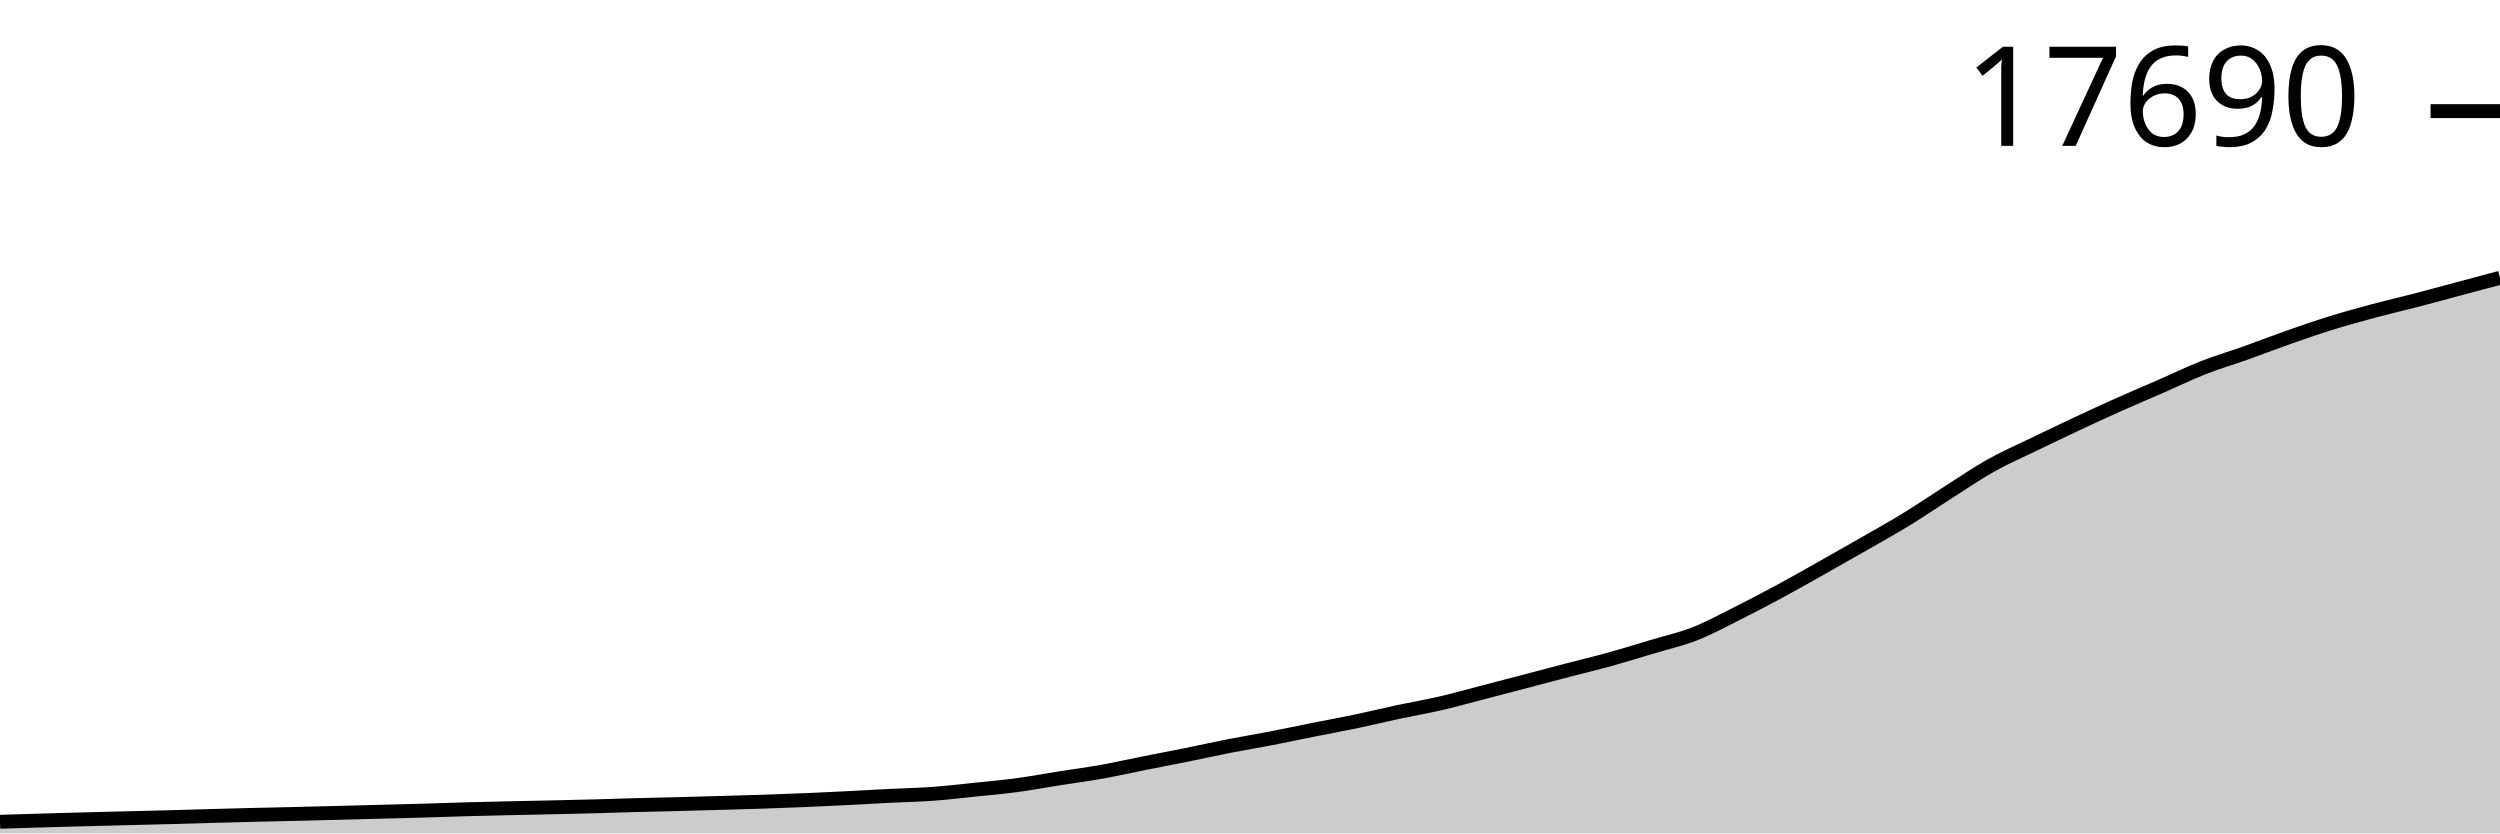
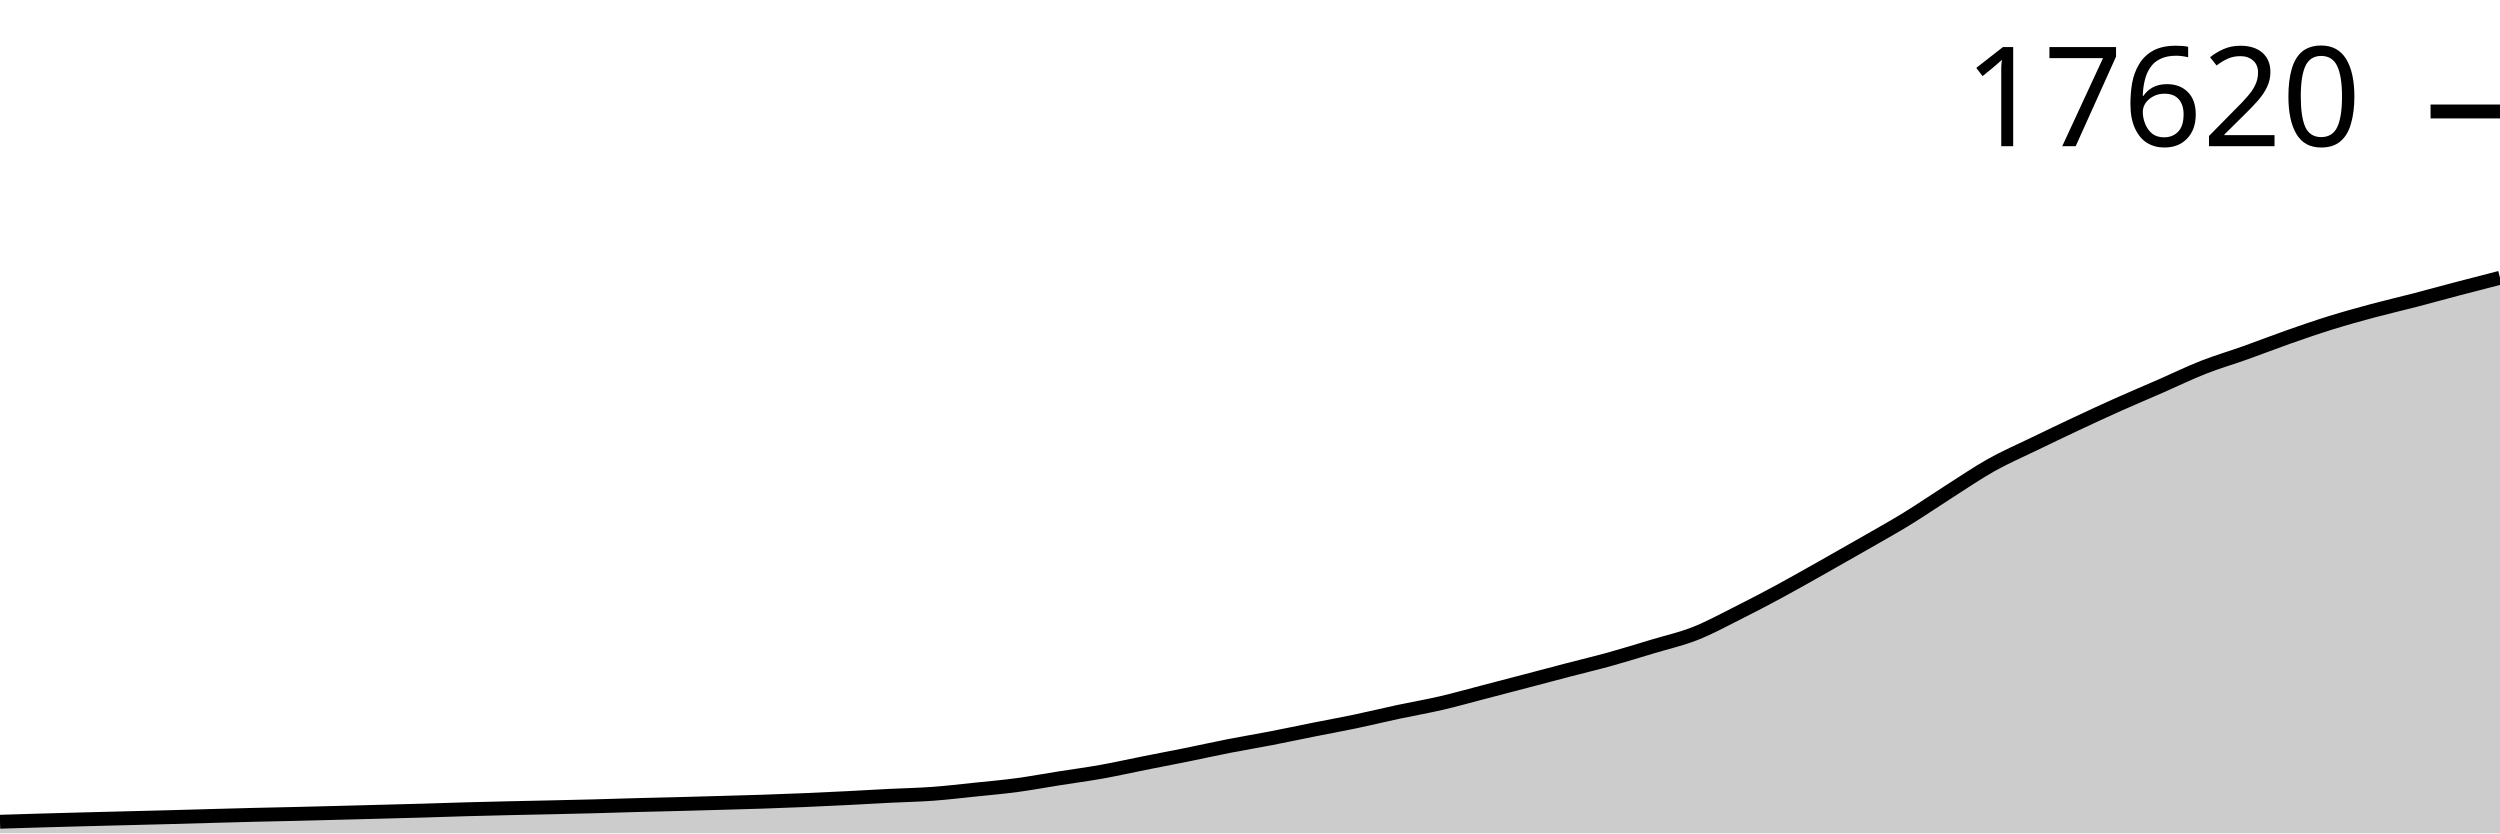
<svg xmlns="http://www.w3.org/2000/svg" viewBox="0 0 180 60">
  <g transform="translate(0,20)">
-     <path class="area" fill="rgba(0, 0, 0, 0.2)" d="M0,39.166C1.017,39.135,2.034,39.103,3.051,39.074C4.068,39.044,5.085,39.017,6.102,38.99C7.119,38.964,8.136,38.939,9.153,38.913C10.169,38.887,11.186,38.863,12.203,38.836C13.22,38.809,14.237,38.777,15.254,38.749C16.271,38.722,17.288,38.694,18.305,38.669C19.322,38.644,20.339,38.625,21.356,38.601C22.373,38.577,23.39,38.55,24.407,38.524C25.424,38.498,26.441,38.47,27.458,38.444C28.475,38.417,29.492,38.393,30.508,38.363C31.525,38.334,32.542,38.296,33.559,38.268C34.576,38.239,35.593,38.217,36.61,38.194C37.627,38.17,38.644,38.151,39.661,38.129C40.678,38.106,41.695,38.085,42.712,38.058C43.729,38.031,44.746,37.995,45.763,37.968C46.78,37.941,47.797,37.92,48.814,37.894C49.831,37.868,50.847,37.84,51.864,37.811C52.881,37.782,53.898,37.755,54.915,37.721C55.932,37.687,56.949,37.65,57.966,37.607C58.983,37.564,60,37.516,61.017,37.465C62.034,37.414,63.051,37.352,64.068,37.301C65.085,37.25,66.102,37.233,67.119,37.159C68.136,37.086,69.153,36.965,70.169,36.86C71.186,36.755,72.203,36.666,73.22,36.529C74.237,36.393,75.254,36.202,76.271,36.041C77.288,35.881,78.305,35.748,79.322,35.566C80.339,35.384,81.356,35.154,82.373,34.951C83.39,34.749,84.407,34.558,85.424,34.352C86.441,34.147,87.458,33.918,88.475,33.719C89.492,33.52,90.508,33.354,91.525,33.157C92.542,32.961,93.559,32.743,94.576,32.54C95.593,32.337,96.61,32.154,97.627,31.941C98.644,31.728,99.661,31.479,100.678,31.261C101.695,31.044,102.712,30.873,103.729,30.638C104.746,30.402,105.763,30.114,106.78,29.85C107.797,29.586,108.814,29.32,109.831,29.054C110.847,28.787,111.864,28.516,112.881,28.251C113.898,27.986,114.915,27.745,115.932,27.463C116.949,27.181,117.966,26.864,118.983,26.559C120,26.253,121.017,26.028,122.034,25.629C123.051,25.23,124.068,24.674,125.085,24.166C126.102,23.657,127.119,23.124,128.136,22.575C129.153,22.027,130.169,21.446,131.186,20.874C132.203,20.302,133.22,19.725,134.237,19.142C135.254,18.558,136.271,17.995,137.288,17.372C138.305,16.749,139.322,16.049,140.339,15.402C141.356,14.755,142.373,14.059,143.39,13.491C144.407,12.923,145.424,12.486,146.441,11.993C147.458,11.501,148.475,11.012,149.492,10.536C150.508,10.059,151.525,9.588,152.542,9.134C153.559,8.679,154.576,8.253,155.593,7.809C156.61,7.365,157.627,6.868,158.644,6.469C159.661,6.07,160.678,5.775,161.695,5.413C162.712,5.051,163.729,4.652,164.746,4.295C165.763,3.938,166.78,3.586,167.797,3.27C168.814,2.954,169.831,2.673,170.847,2.399C171.864,2.126,172.881,1.894,173.898,1.63C174.915,1.366,175.932,1.087,176.949,0.815C177.966,0.543,178.983,0.272,180,0L180,40C178.983,40,177.966,40,176.949,40C175.932,40,174.915,40,173.898,40C172.881,40,171.864,40,170.847,40C169.831,40,168.814,40,167.797,40C166.78,40,165.763,40,164.746,40C163.729,40,162.712,40,161.695,40C160.678,40,159.661,40,158.644,40C157.627,40,156.61,40,155.593,40C154.576,40,153.559,40,152.542,40C151.525,40,150.508,40,149.492,40C148.475,40,147.458,40,146.441,40C145.424,40,144.407,40,143.39,40C142.373,40,141.356,40,140.339,40C139.322,40,138.305,40,137.288,40C136.271,40,135.254,40,134.237,40C133.22,40,132.203,40,131.186,40C130.169,40,129.153,40,128.136,40C127.119,40,126.102,40,125.085,40C124.068,40,123.051,40,122.034,40C121.017,40,120,40,118.983,40C117.966,40,116.949,40,115.932,40C114.915,40,113.898,40,112.881,40C111.864,40,110.847,40,109.831,40C108.814,40,107.797,40,106.78,40C105.763,40,104.746,40,103.729,40C102.712,40,101.695,40,100.678,40C99.661,40,98.644,40,97.627,40C96.61,40,95.593,40,94.576,40C93.559,40,92.542,40,91.525,40C90.508,40,89.492,40,88.475,40C87.458,40,86.441,40,85.424,40C84.407,40,83.39,40,82.373,40C81.356,40,80.339,40,79.322,40C78.305,40,77.288,40,76.271,40C75.254,40,74.237,40,73.22,40C72.203,40,71.186,40,70.169,40C69.153,40,68.136,40,67.119,40C66.102,40,65.085,40,64.068,40C63.051,40,62.034,40,61.017,40C60,40,58.983,40,57.966,40C56.949,40,55.932,40,54.915,40C53.898,40,52.881,40,51.864,40C50.847,40,49.831,40,48.814,40C47.797,40,46.78,40,45.763,40C44.746,40,43.729,40,42.712,40C41.695,40,40.678,40,39.661,40C38.644,40,37.627,40,36.61,40C35.593,40,34.576,40,33.559,40C32.542,40,31.525,40,30.508,40C29.492,40,28.475,40,27.458,40C26.441,40,25.424,40,24.407,40C23.39,40,22.373,40,21.356,40C20.339,40,19.322,40,18.305,40C17.288,40,16.271,40,15.254,40C14.237,40,13.22,40,12.203,40C11.186,40,10.169,40,9.153,40C8.136,40,7.119,40,6.102,40C5.085,40,4.068,40,3.051,40C2.034,40,1.017,40,0,40Z" />
-     <path class="line" stroke="black" fill="none" d="M0,39.166C1.017,39.135,2.034,39.103,3.051,39.074C4.068,39.044,5.085,39.017,6.102,38.99C7.119,38.964,8.136,38.939,9.153,38.913C10.169,38.887,11.186,38.863,12.203,38.836C13.22,38.809,14.237,38.777,15.254,38.749C16.271,38.722,17.288,38.694,18.305,38.669C19.322,38.644,20.339,38.625,21.356,38.601C22.373,38.577,23.39,38.55,24.407,38.524C25.424,38.498,26.441,38.47,27.458,38.444C28.475,38.417,29.492,38.393,30.508,38.363C31.525,38.334,32.542,38.296,33.559,38.268C34.576,38.239,35.593,38.217,36.61,38.194C37.627,38.17,38.644,38.151,39.661,38.129C40.678,38.106,41.695,38.085,42.712,38.058C43.729,38.031,44.746,37.995,45.763,37.968C46.78,37.941,47.797,37.92,48.814,37.894C49.831,37.868,50.847,37.84,51.864,37.811C52.881,37.782,53.898,37.755,54.915,37.721C55.932,37.687,56.949,37.65,57.966,37.607C58.983,37.564,60,37.516,61.017,37.465C62.034,37.414,63.051,37.352,64.068,37.301C65.085,37.25,66.102,37.233,67.119,37.159C68.136,37.086,69.153,36.965,70.169,36.86C71.186,36.755,72.203,36.666,73.22,36.529C74.237,36.393,75.254,36.202,76.271,36.041C77.288,35.881,78.305,35.748,79.322,35.566C80.339,35.384,81.356,35.154,82.373,34.951C83.39,34.749,84.407,34.558,85.424,34.352C86.441,34.147,87.458,33.918,88.475,33.719C89.492,33.52,90.508,33.354,91.525,33.157C92.542,32.961,93.559,32.743,94.576,32.54C95.593,32.337,96.61,32.154,97.627,31.941C98.644,31.728,99.661,31.479,100.678,31.261C101.695,31.044,102.712,30.873,103.729,30.638C104.746,30.402,105.763,30.114,106.78,29.85C107.797,29.586,108.814,29.32,109.831,29.054C110.847,28.787,111.864,28.516,112.881,28.251C113.898,27.986,114.915,27.745,115.932,27.463C116.949,27.181,117.966,26.864,118.983,26.559C120,26.253,121.017,26.028,122.034,25.629C123.051,25.23,124.068,24.674,125.085,24.166C126.102,23.657,127.119,23.124,128.136,22.575C129.153,22.027,130.169,21.446,131.186,20.874C132.203,20.302,133.22,19.725,134.237,19.142C135.254,18.558,136.271,17.995,137.288,17.372C138.305,16.749,139.322,16.049,140.339,15.402C141.356,14.755,142.373,14.059,143.39,13.491C144.407,12.923,145.424,12.486,146.441,11.993C147.458,11.501,148.475,11.012,149.492,10.536C150.508,10.059,151.525,9.588,152.542,9.134C153.559,8.679,154.576,8.253,155.593,7.809C156.61,7.365,157.627,6.868,158.644,6.469C159.661,6.07,160.678,5.775,161.695,5.413C162.712,5.051,163.729,4.652,164.746,4.295C165.763,3.938,166.78,3.586,167.797,3.27C168.814,2.954,169.831,2.673,170.847,2.399C171.864,2.126,172.881,1.894,173.898,1.63C174.915,1.366,175.932,1.087,176.949,0.815C177.966,0.543,178.983,0.272,180,0" />
-     <path class="axis-ceiling" stroke-width="1" stroke="black" fill="none" d="M175,-11.999L180,-11.999" />
-     <text class="axis-ceiling-label" font-family="sans-serif" text-anchor="end" font-size="10px" x="170" y="-9.499">17690</text>
+     <path class="area" fill="rgba(0, 0, 0, 0.2)" d="M0,39.166C1.017,39.134,2.034,39.102,3.051,39.073C4.068,39.044,5.085,39.016,6.102,38.99C7.119,38.963,8.136,38.938,9.153,38.912C10.169,38.887,11.186,38.862,12.203,38.835C13.22,38.808,14.237,38.776,15.254,38.749C16.271,38.721,17.288,38.693,18.305,38.668C19.322,38.643,20.339,38.624,21.356,38.6C22.373,38.576,23.39,38.549,24.407,38.523C25.424,38.497,26.441,38.469,27.458,38.443C28.475,38.416,29.492,38.392,30.508,38.362C31.525,38.333,32.542,38.295,33.559,38.267C34.576,38.238,35.593,38.216,36.61,38.192C37.627,38.169,38.644,38.15,39.661,38.127C40.678,38.105,41.695,38.083,42.712,38.056C43.729,38.03,44.746,37.994,45.763,37.967C46.78,37.939,47.797,37.919,48.814,37.893C49.831,37.866,50.847,37.838,51.864,37.809C52.881,37.78,53.898,37.754,54.915,37.72C55.932,37.686,56.949,37.648,57.966,37.605C58.983,37.563,60,37.514,61.017,37.463C62.034,37.412,63.051,37.35,64.068,37.299C65.085,37.248,66.102,37.231,67.119,37.157C68.136,37.084,69.153,36.963,70.169,36.857C71.186,36.752,72.203,36.663,73.22,36.527C74.237,36.39,75.254,36.199,76.271,36.039C77.288,35.878,78.305,35.745,79.322,35.563C80.339,35.381,81.356,35.15,82.373,34.948C83.39,34.745,84.407,34.554,85.424,34.348C86.441,34.143,87.458,33.914,88.475,33.715C89.492,33.516,90.508,33.349,91.525,33.153C92.542,32.956,93.559,32.737,94.576,32.535C95.593,32.332,96.61,32.148,97.627,31.935C98.644,31.722,99.661,31.473,100.678,31.255C101.695,31.038,102.712,30.866,103.729,30.631C104.746,30.396,105.763,30.107,106.78,29.843C107.797,29.579,108.814,29.313,109.831,29.046C110.847,28.779,111.864,28.508,112.881,28.243C113.898,27.977,114.915,27.737,115.932,27.455C116.949,27.172,117.966,26.855,118.983,26.549C120,26.243,121.017,26.018,122.034,25.619C123.051,25.22,124.068,24.664,125.085,24.154C126.102,23.645,127.119,23.112,128.136,22.563C129.153,22.014,130.169,21.433,131.186,20.861C132.203,20.288,133.22,19.711,134.237,19.127C135.254,18.543,136.271,17.98,137.288,17.357C138.305,16.733,139.322,16.032,140.339,15.385C141.356,14.738,142.373,14.041,143.39,13.472C144.407,12.904,145.424,12.467,146.441,11.974C147.458,11.481,148.475,10.992,149.492,10.515C150.508,10.038,151.525,9.567,152.542,9.112C153.559,8.658,154.576,8.231,155.593,7.787C156.61,7.342,157.627,6.845,158.644,6.446C159.661,6.046,160.678,5.752,161.695,5.389C162.712,5.026,163.729,4.628,164.746,4.27C165.763,3.913,166.78,3.561,167.797,3.244C168.814,2.928,169.831,2.647,170.847,2.373C171.864,2.1,172.881,1.868,173.898,1.604C174.915,1.34,175.932,1.055,176.949,0.788C177.966,0.521,178.983,0.26,180,0L180,40C178.983,40,177.966,40,176.949,40C175.932,40,174.915,40,173.898,40C172.881,40,171.864,40,170.847,40C169.831,40,168.814,40,167.797,40C166.78,40,165.763,40,164.746,40C163.729,40,162.712,40,161.695,40C160.678,40,159.661,40,158.644,40C157.627,40,156.61,40,155.593,40C154.576,40,153.559,40,152.542,40C151.525,40,150.508,40,149.492,40C148.475,40,147.458,40,146.441,40C145.424,40,144.407,40,143.39,40C142.373,40,141.356,40,140.339,40C139.322,40,138.305,40,137.288,40C136.271,40,135.254,40,134.237,40C133.22,40,132.203,40,131.186,40C130.169,40,129.153,40,128.136,40C127.119,40,126.102,40,125.085,40C124.068,40,123.051,40,122.034,40C121.017,40,120,40,118.983,40C117.966,40,116.949,40,115.932,40C114.915,40,113.898,40,112.881,40C111.864,40,110.847,40,109.831,40C108.814,40,107.797,40,106.78,40C105.763,40,104.746,40,103.729,40C102.712,40,101.695,40,100.678,40C99.661,40,98.644,40,97.627,40C96.61,40,95.593,40,94.576,40C93.559,40,92.542,40,91.525,40C90.508,40,89.492,40,88.475,40C87.458,40,86.441,40,85.424,40C84.407,40,83.39,40,82.373,40C81.356,40,80.339,40,79.322,40C78.305,40,77.288,40,76.271,40C75.254,40,74.237,40,73.22,40C72.203,40,71.186,40,70.169,40C69.153,40,68.136,40,67.119,40C66.102,40,65.085,40,64.068,40C63.051,40,62.034,40,61.017,40C60,40,58.983,40,57.966,40C56.949,40,55.932,40,54.915,40C53.898,40,52.881,40,51.864,40C50.847,40,49.831,40,48.814,40C47.797,40,46.78,40,45.763,40C44.746,40,43.729,40,42.712,40C41.695,40,40.678,40,39.661,40C38.644,40,37.627,40,36.61,40C35.593,40,34.576,40,33.559,40C32.542,40,31.525,40,30.508,40C29.492,40,28.475,40,27.458,40C26.441,40,25.424,40,24.407,40C23.39,40,22.373,40,21.356,40C20.339,40,19.322,40,18.305,40C17.288,40,16.271,40,15.254,40C14.237,40,13.22,40,12.203,40C11.186,40,10.169,40,9.153,40C8.136,40,7.119,40,6.102,40C5.085,40,4.068,40,3.051,40C2.034,40,1.017,40,0,40Z" />
+     <path class="line" stroke="black" fill="none" d="M0,39.166C1.017,39.134,2.034,39.102,3.051,39.073C4.068,39.044,5.085,39.016,6.102,38.99C7.119,38.963,8.136,38.938,9.153,38.912C10.169,38.887,11.186,38.862,12.203,38.835C13.22,38.808,14.237,38.776,15.254,38.749C16.271,38.721,17.288,38.693,18.305,38.668C19.322,38.643,20.339,38.624,21.356,38.6C22.373,38.576,23.39,38.549,24.407,38.523C25.424,38.497,26.441,38.469,27.458,38.443C28.475,38.416,29.492,38.392,30.508,38.362C31.525,38.333,32.542,38.295,33.559,38.267C34.576,38.238,35.593,38.216,36.61,38.192C37.627,38.169,38.644,38.15,39.661,38.127C40.678,38.105,41.695,38.083,42.712,38.056C43.729,38.03,44.746,37.994,45.763,37.967C46.78,37.939,47.797,37.919,48.814,37.893C49.831,37.866,50.847,37.838,51.864,37.809C52.881,37.78,53.898,37.754,54.915,37.72C55.932,37.686,56.949,37.648,57.966,37.605C58.983,37.563,60,37.514,61.017,37.463C62.034,37.412,63.051,37.35,64.068,37.299C65.085,37.248,66.102,37.231,67.119,37.157C68.136,37.084,69.153,36.963,70.169,36.857C71.186,36.752,72.203,36.663,73.22,36.527C74.237,36.39,75.254,36.199,76.271,36.039C77.288,35.878,78.305,35.745,79.322,35.563C80.339,35.381,81.356,35.15,82.373,34.948C83.39,34.745,84.407,34.554,85.424,34.348C86.441,34.143,87.458,33.914,88.475,33.715C89.492,33.516,90.508,33.349,91.525,33.153C92.542,32.956,93.559,32.737,94.576,32.535C95.593,32.332,96.61,32.148,97.627,31.935C98.644,31.722,99.661,31.473,100.678,31.255C101.695,31.038,102.712,30.866,103.729,30.631C104.746,30.396,105.763,30.107,106.78,29.843C107.797,29.579,108.814,29.313,109.831,29.046C110.847,28.779,111.864,28.508,112.881,28.243C113.898,27.977,114.915,27.737,115.932,27.455C116.949,27.172,117.966,26.855,118.983,26.549C120,26.243,121.017,26.018,122.034,25.619C123.051,25.22,124.068,24.664,125.085,24.154C126.102,23.645,127.119,23.112,128.136,22.563C129.153,22.014,130.169,21.433,131.186,20.861C132.203,20.288,133.22,19.711,134.237,19.127C135.254,18.543,136.271,17.98,137.288,17.357C138.305,16.733,139.322,16.032,140.339,15.385C141.356,14.738,142.373,14.041,143.39,13.472C144.407,12.904,145.424,12.467,146.441,11.974C147.458,11.481,148.475,10.992,149.492,10.515C150.508,10.038,151.525,9.567,152.542,9.112C153.559,8.658,154.576,8.231,155.593,7.787C156.61,7.342,157.627,6.845,158.644,6.446C159.661,6.046,160.678,5.752,161.695,5.389C162.712,5.026,163.729,4.628,164.746,4.27C165.763,3.913,166.78,3.561,167.797,3.244C168.814,2.928,169.831,2.647,170.847,2.373C171.864,2.1,172.881,1.868,173.898,1.604C174.915,1.34,175.932,1.055,176.949,0.788C177.966,0.521,178.983,0.26,180,0" />
+     <path class="axis-ceiling" stroke-width="1" stroke="black" fill="none" d="M175,-11.974L180,-11.974" />
+     <text class="axis-ceiling-label" font-family="sans-serif" text-anchor="end" font-size="10px" x="170" y="-9.474">17620</text>
  </g>
</svg>
